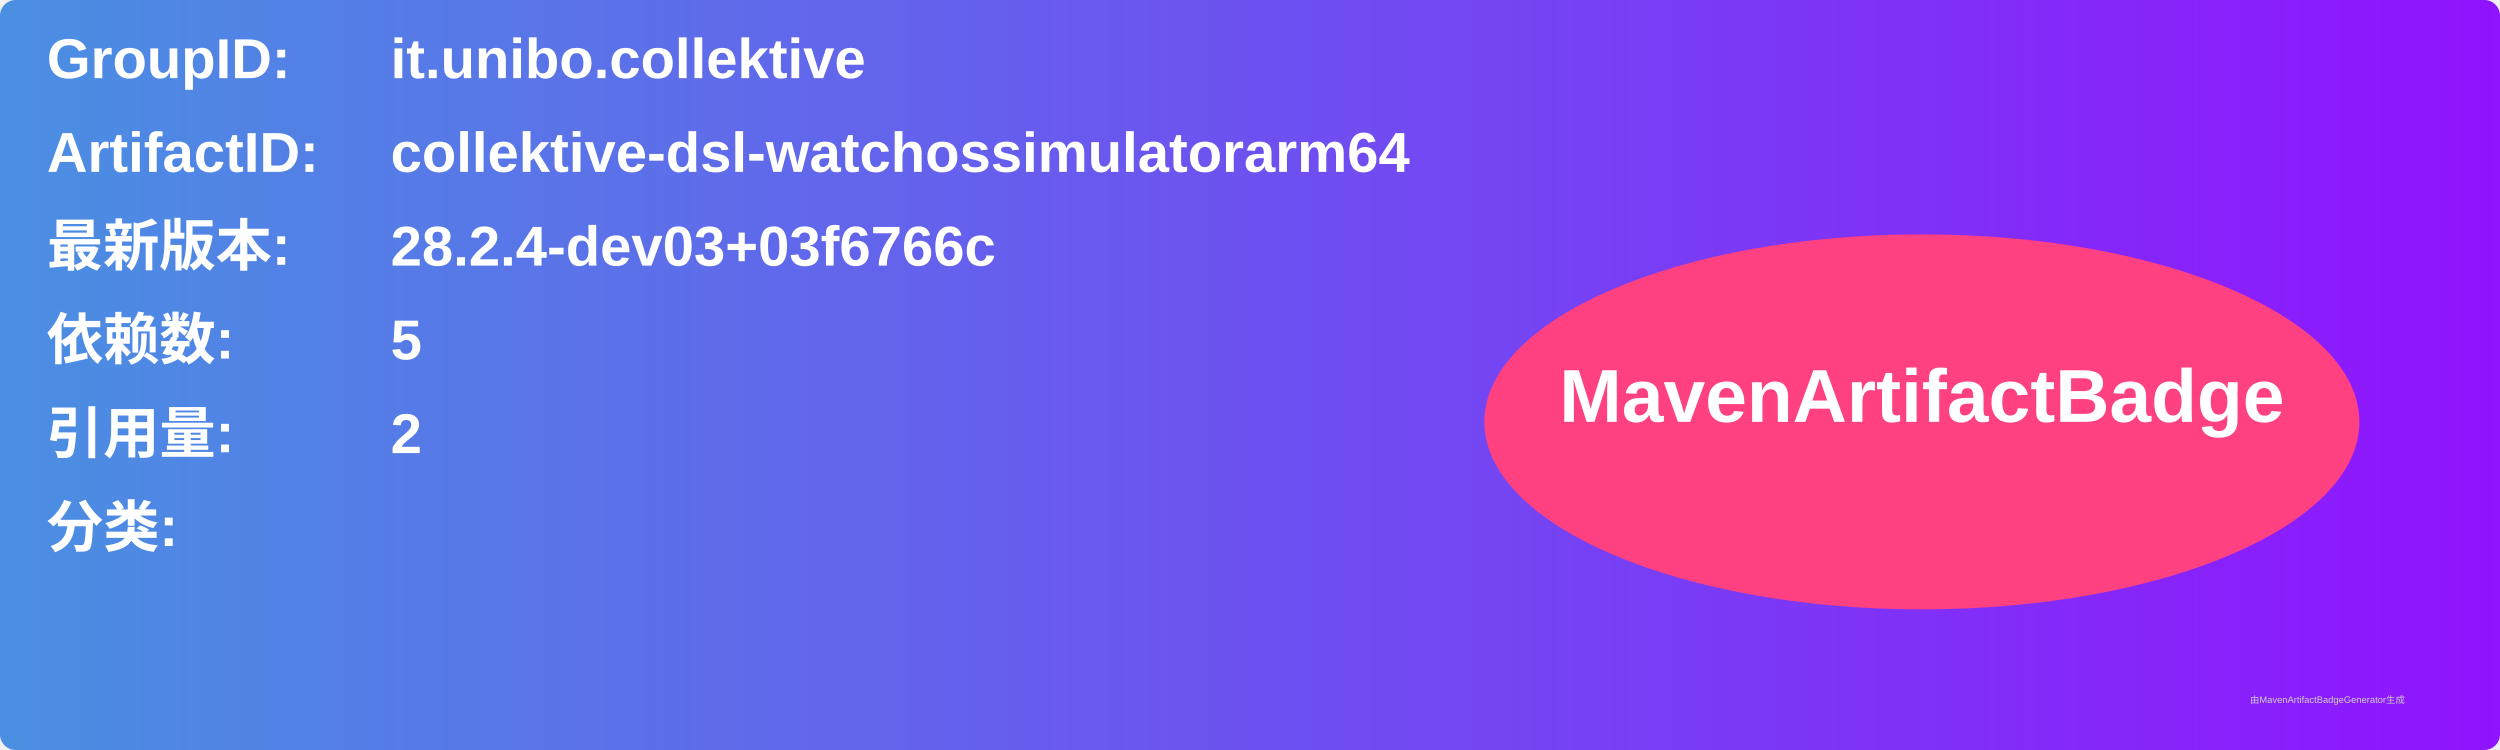
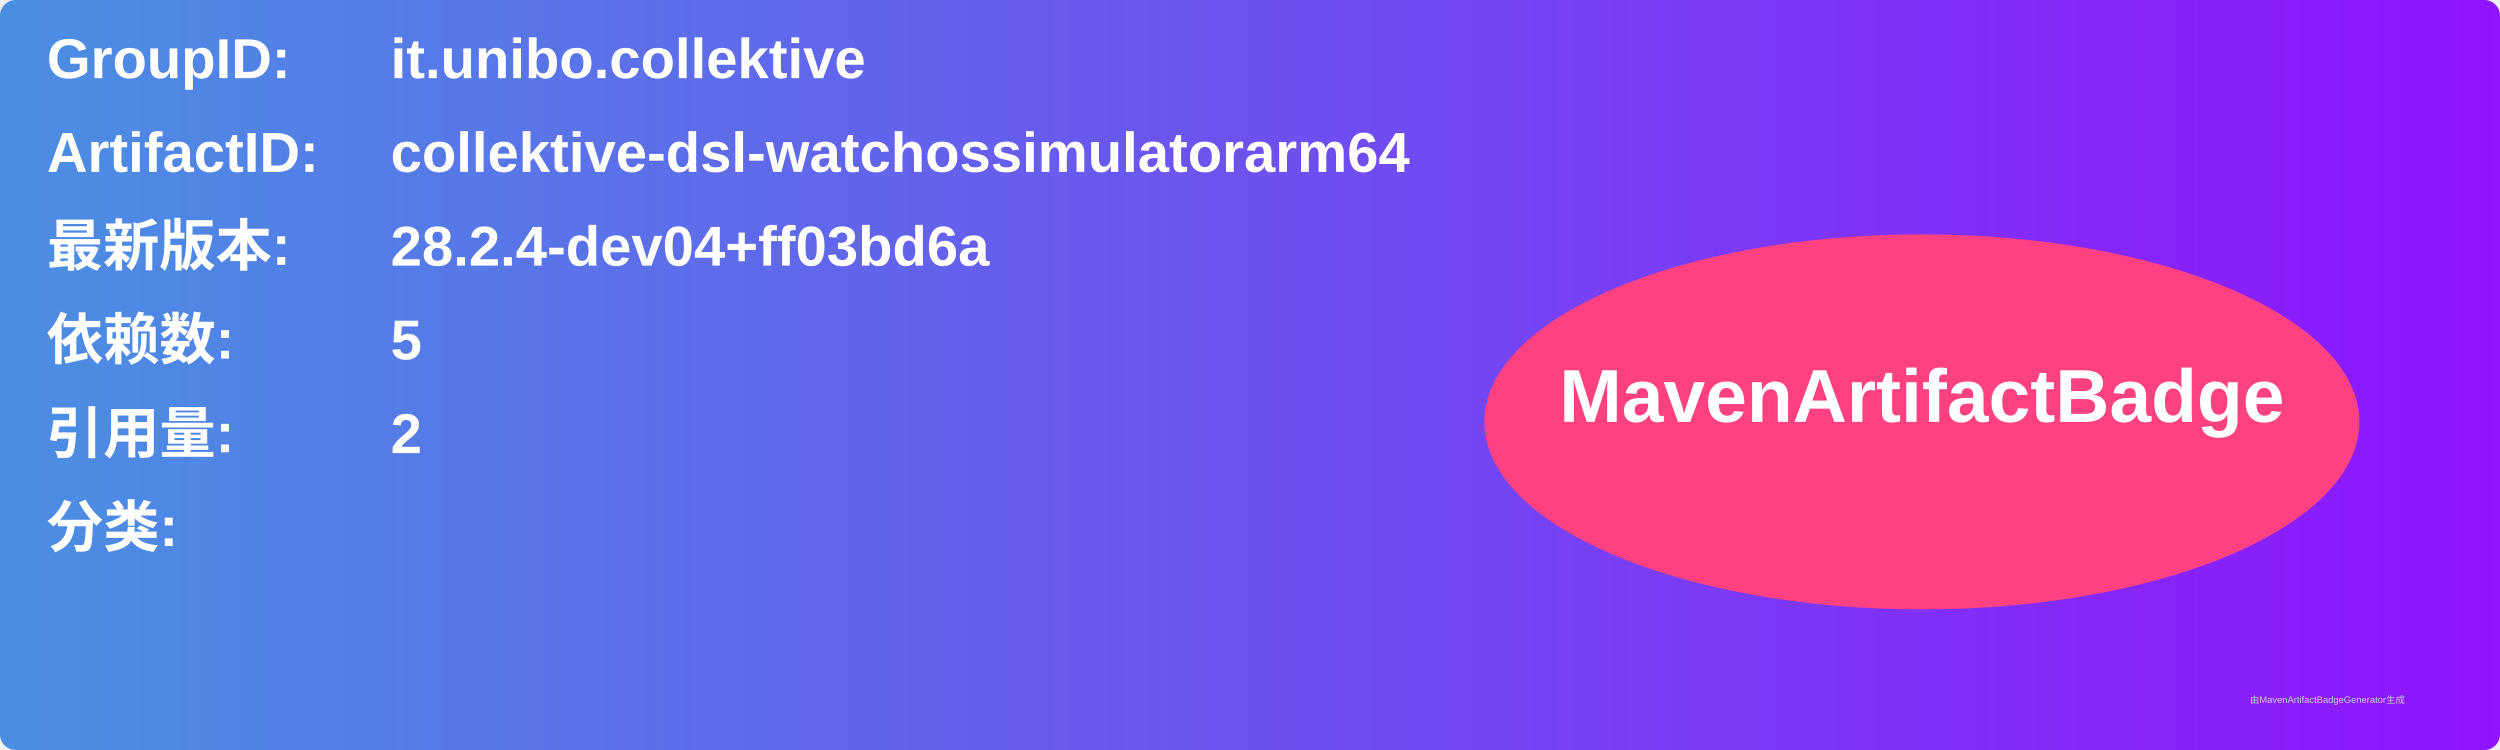
<svg xmlns="http://www.w3.org/2000/svg" width="800" height="240" viewBox="0 0 800 240">
  <linearGradient id="grad" x1="0%" y1="0%" x2="100%" y2="0%">
    <stop offset="0%" stop-color="#4a90e2" />
    <stop offset="100%" stop-color="#9013fe" />
  </linearGradient>
  <rect width="100%" height="100%" rx="5" ry="5" fill="url(#grad)" />
  <g transform="translate(15, 15)">
    <text x="0" y="10" font-family="Arial" font-size="18" fill="white" font-weight="bold" width="260">GroupID:</text>
    <text x="110" y="10" font-family="Arial" font-size="18" fill="white" font-weight="bold" width="460">it.unibo.collektive</text>
    <text x="0" y="40" font-family="Arial" font-size="18" fill="white" font-weight="bold" width="260">ArtifactID:</text>
    <text x="110" y="40" font-family="Arial" font-size="18" fill="white" font-weight="bold" width="460">collektive-dsl-watchossimulatorarm64</text>
    <text x="0" y="70" font-family="Arial" font-size="18" fill="white" font-weight="bold">最新版本:</text>
    <text x="110" y="70" font-family="Arial" font-size="18" fill="white" font-weight="bold">
-       <tspan font-weight="bold">28.2.4-dev03+03f6766c</tspan>
+       <tspan font-weight="bold">28.2.4-dev04+ff03bd6a</tspan>
    </text>
    <text x="0" y="100" font-family="Arial" font-size="18" fill="white" font-weight="bold">依赖数: </text>
    <text x="110" y="100" font-family="Arial" font-size="18" fill="white">
      <tspan font-weight="bold">5</tspan>
    </text>
    <text x="0" y="130" font-family="Arial" font-size="18" fill="white" font-weight="bold">引用量: </text>
    <text x="110" y="130" font-family="Arial" font-size="18" fill="white">
      <tspan font-weight="bold">2</tspan>
    </text>
    <text x="0" y="160" font-family="Arial" font-size="18" fill="white" font-weight="bold">分类:</text>
    <text x="10" y="190" font-family="Arial" font-size="10" fill="white">
      <tspan font-weight="bold" />
    </text>
    <ellipse cx="600" cy="120" rx="140" ry="60" fill="#ff4081" />
    <text x="600" y="120" text-anchor="middle" font-family="Arial" font-size="24" fill="white" font-weight="bold">MavenArtifactBadge</text>
  </g>
  <text x="720" y="225" font-family="Arial" font-size="3" fill="#d0d0d0">由MavenArtifactBadgeGenerator生成</text>
</svg>
